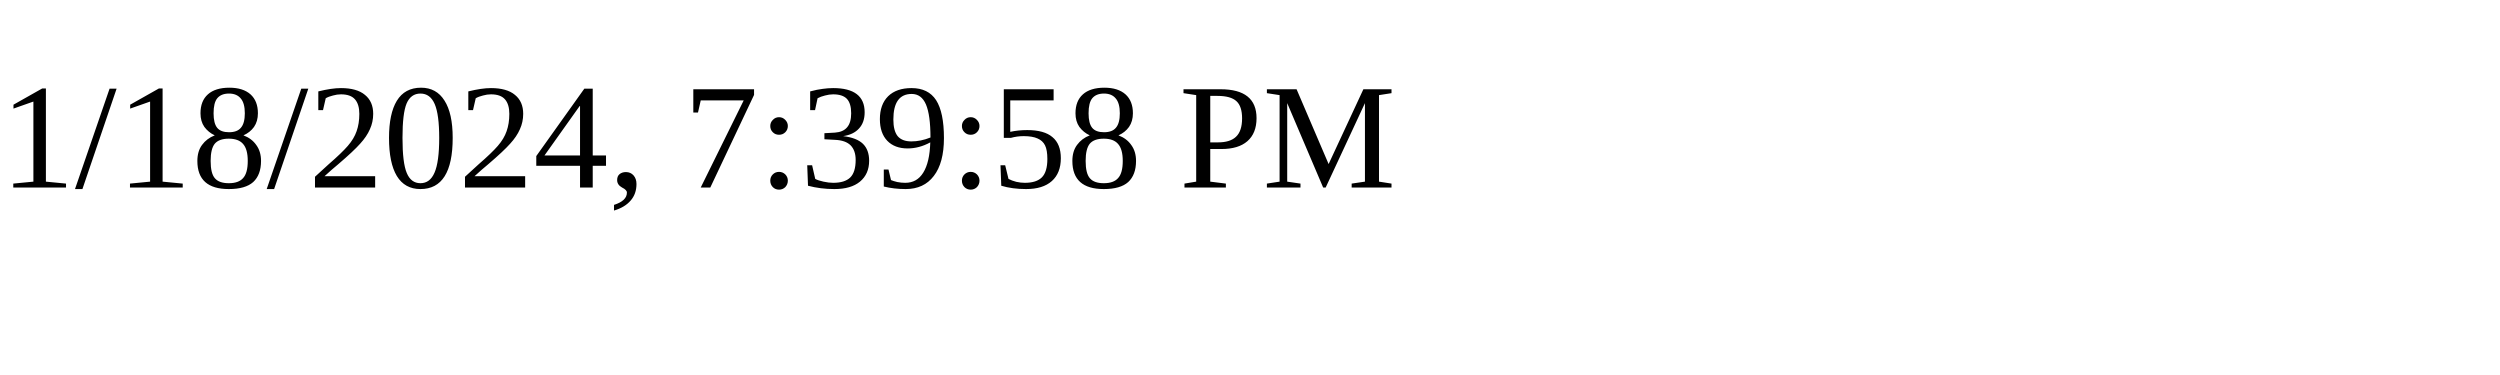
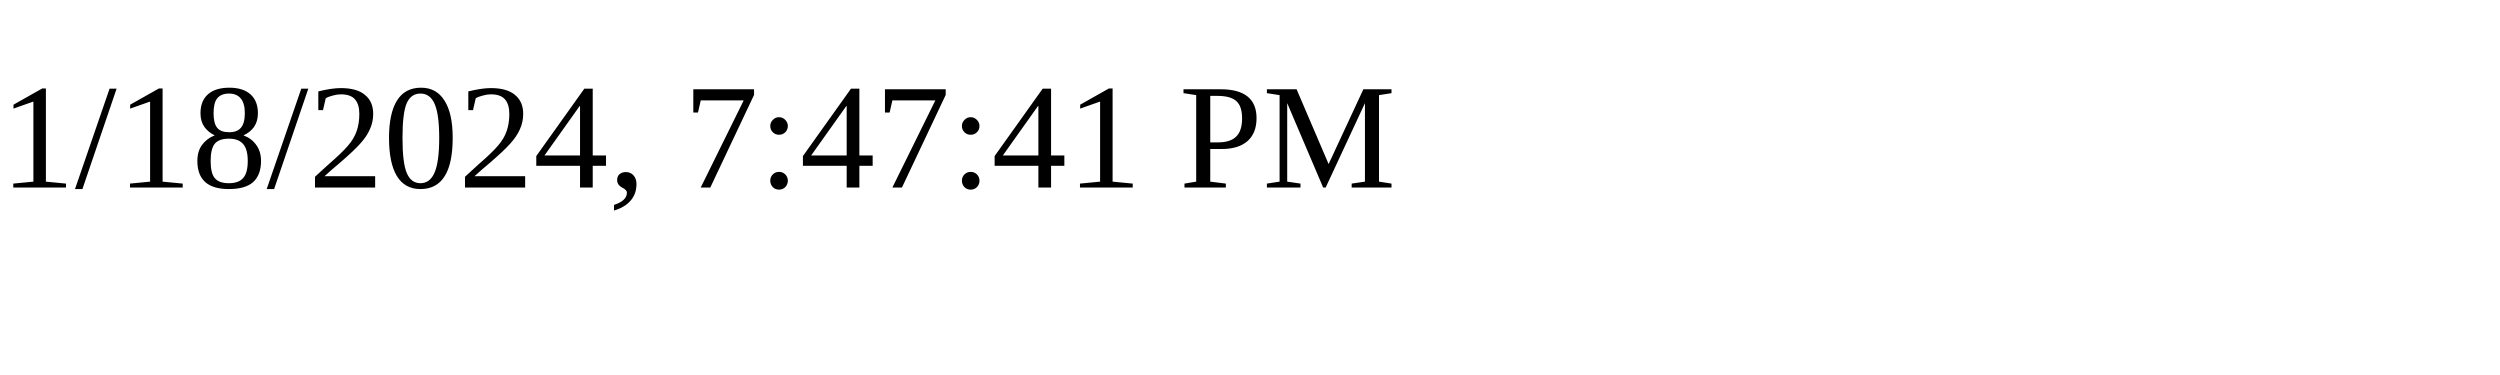
<svg xmlns="http://www.w3.org/2000/svg" height="30" width="200">
-   <text x="0" y="15">1/18/2024, 7:39:58 PM</text>
+   <text x="0" y="15">1/18/2024, 7:47:41 PM</text>
</svg>
